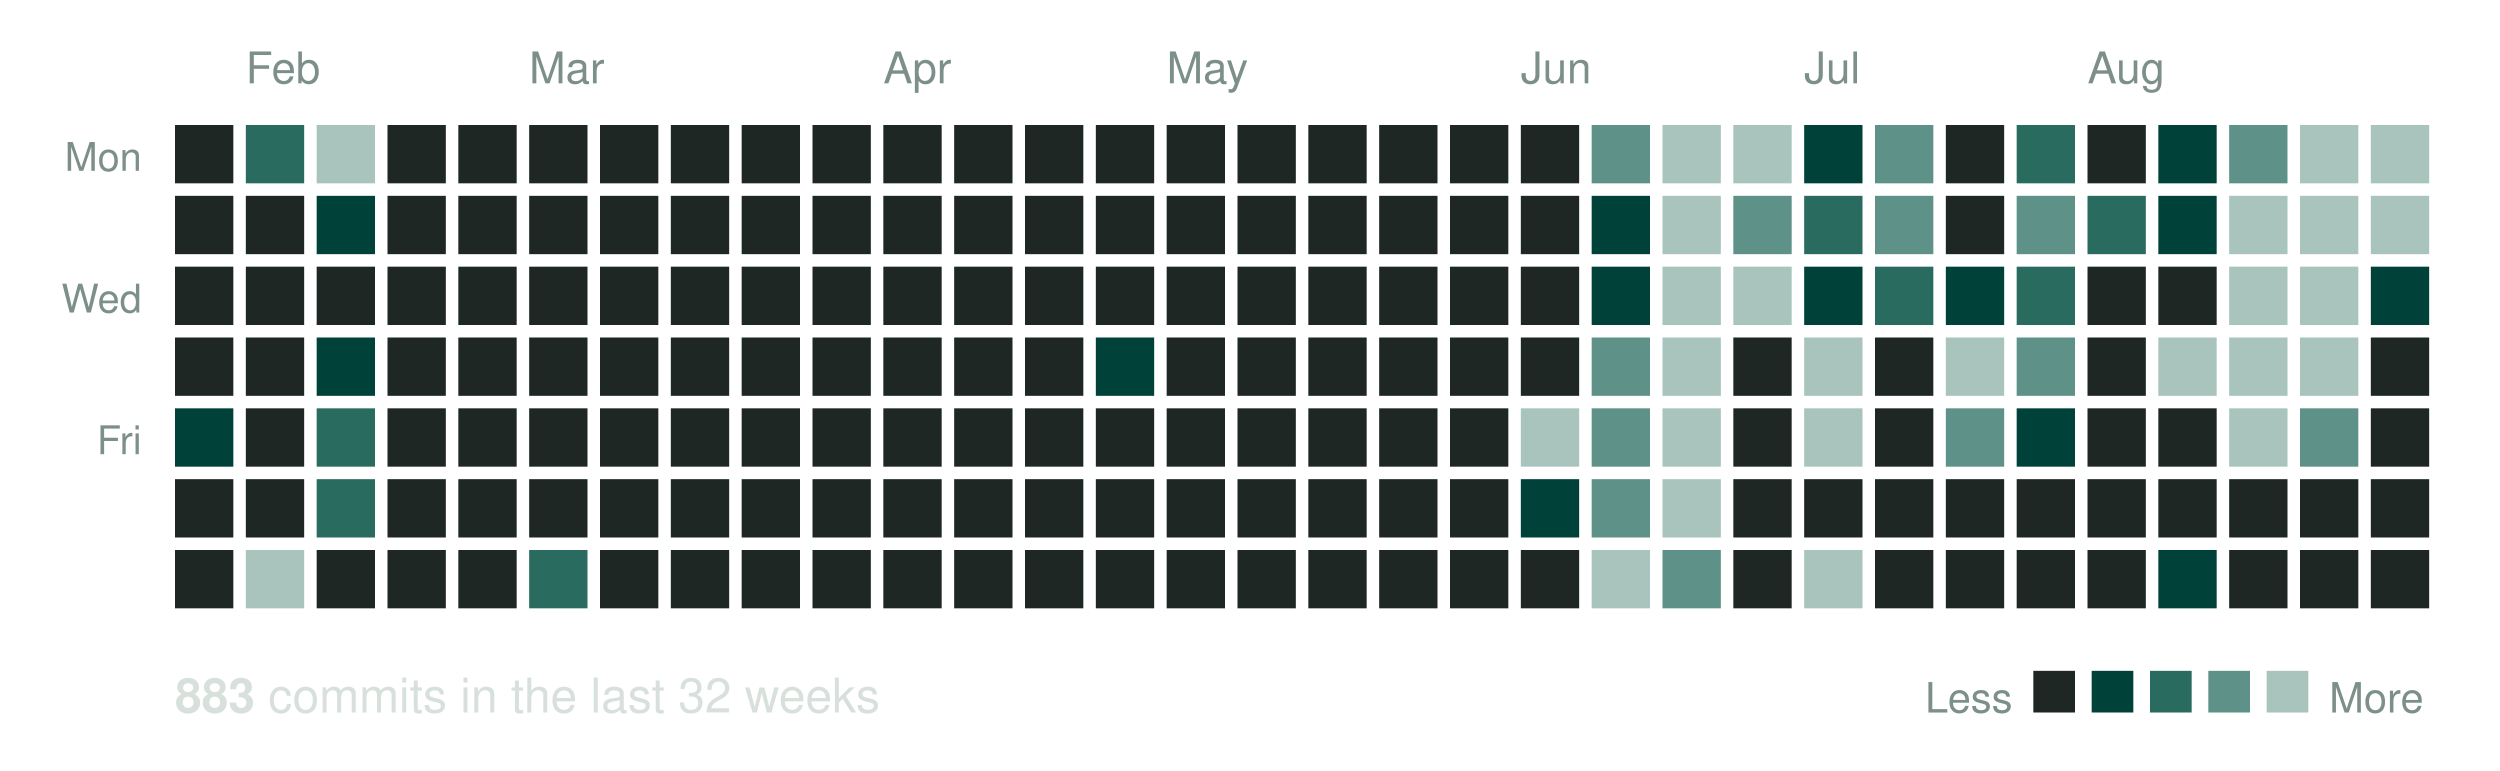
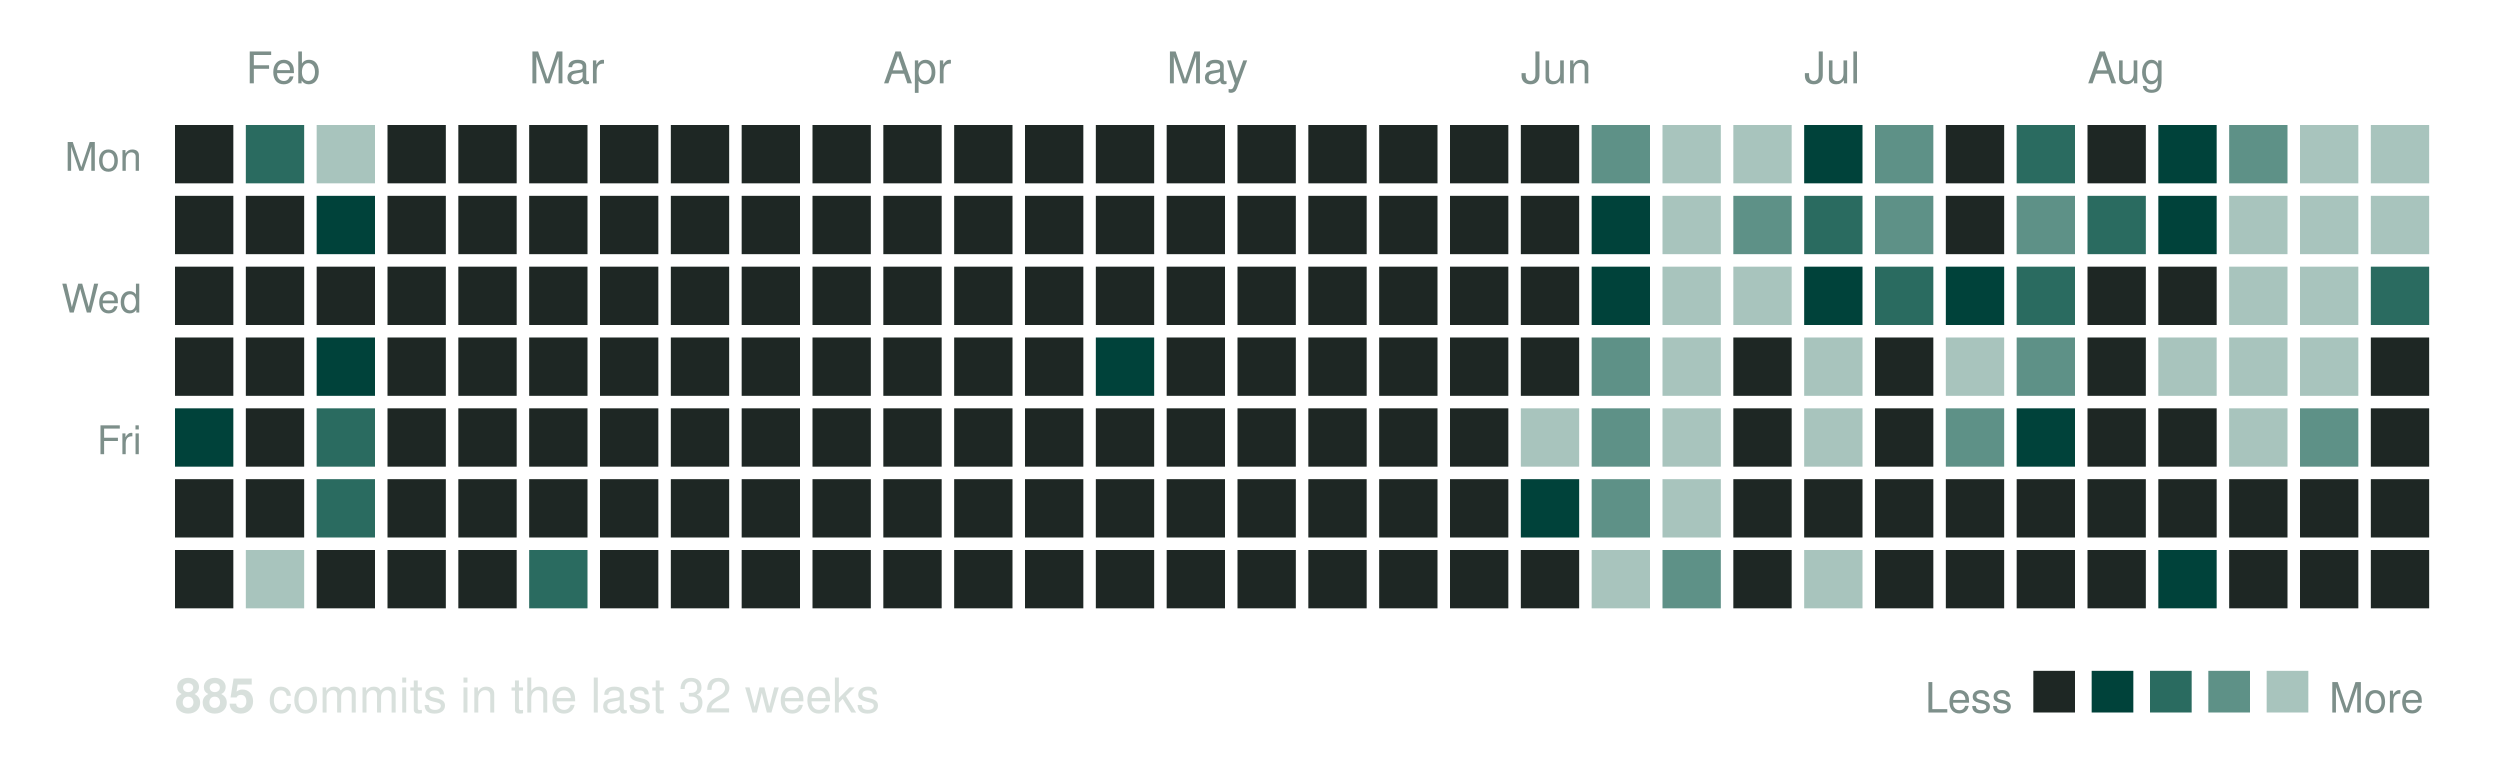
<svg xmlns="http://www.w3.org/2000/svg" width="600" height="185" viewBox="0 0 600 185" role="img" aria-label="Commit activity over the last 32 weeks">
  <text x="59" y="20" font-family="Helvetica, Arial, sans-serif" font-size="10.5" fill="#7d8f8a">Feb</text>
  <text x="127" y="20" font-family="Helvetica, Arial, sans-serif" font-size="10.5" fill="#7d8f8a">Mar</text>
  <text x="212" y="20" font-family="Helvetica, Arial, sans-serif" font-size="10.5" fill="#7d8f8a">Apr</text>
  <text x="280" y="20" font-family="Helvetica, Arial, sans-serif" font-size="10.5" fill="#7d8f8a">May</text>
  <text x="365" y="20" font-family="Helvetica, Arial, sans-serif" font-size="10.5" fill="#7d8f8a">Jun</text>
  <text x="433" y="20" font-family="Helvetica, Arial, sans-serif" font-size="10.5" fill="#7d8f8a">Jul</text>
  <text x="501" y="20" font-family="Helvetica, Arial, sans-serif" font-size="10.5" fill="#7d8f8a">Aug</text>
  <text x="34" y="41" text-anchor="end" font-family="Helvetica, Arial, sans-serif" font-size="9.5" fill="#7d8f8a">Mon</text>
  <text x="34" y="75" text-anchor="end" font-family="Helvetica, Arial, sans-serif" font-size="9.5" fill="#7d8f8a">Wed</text>
  <text x="34" y="109" text-anchor="end" font-family="Helvetica, Arial, sans-serif" font-size="9.5" fill="#7d8f8a">Fri</text>
  <rect x="42" y="30" width="14" height="14" fill="#1e2724" />
  <rect x="42" y="47" width="14" height="14" fill="#1e2724" />
  <rect x="42" y="64" width="14" height="14" fill="#1e2724" />
  <rect x="42" y="81" width="14" height="14" fill="#1e2724" />
  <rect x="42" y="98" width="14" height="14" fill="#00423a" />
  <rect x="42" y="115" width="14" height="14" fill="#1e2724" />
  <rect x="42" y="132" width="14" height="14" fill="#1e2724" />
  <rect x="59" y="30" width="14" height="14" fill="#2a6b60" />
  <rect x="59" y="47" width="14" height="14" fill="#1e2724" />
  <rect x="59" y="64" width="14" height="14" fill="#1e2724" />
  <rect x="59" y="81" width="14" height="14" fill="#1e2724" />
  <rect x="59" y="98" width="14" height="14" fill="#1e2724" />
  <rect x="59" y="115" width="14" height="14" fill="#1e2724" />
  <rect x="59" y="132" width="14" height="14" fill="#a8c4bd" />
  <rect x="76" y="30" width="14" height="14" fill="#a8c4bd" />
  <rect x="76" y="47" width="14" height="14" fill="#00423a" />
  <rect x="76" y="64" width="14" height="14" fill="#1e2724" />
  <rect x="76" y="81" width="14" height="14" fill="#00423a" />
  <rect x="76" y="98" width="14" height="14" fill="#2a6b60" />
  <rect x="76" y="115" width="14" height="14" fill="#2a6b60" />
  <rect x="76" y="132" width="14" height="14" fill="#1e2724" />
  <rect x="93" y="30" width="14" height="14" fill="#1e2724" />
  <rect x="93" y="47" width="14" height="14" fill="#1e2724" />
  <rect x="93" y="64" width="14" height="14" fill="#1e2724" />
  <rect x="93" y="81" width="14" height="14" fill="#1e2724" />
  <rect x="93" y="98" width="14" height="14" fill="#1e2724" />
  <rect x="93" y="115" width="14" height="14" fill="#1e2724" />
  <rect x="93" y="132" width="14" height="14" fill="#1e2724" />
  <rect x="110" y="30" width="14" height="14" fill="#1e2724" />
  <rect x="110" y="47" width="14" height="14" fill="#1e2724" />
  <rect x="110" y="64" width="14" height="14" fill="#1e2724" />
  <rect x="110" y="81" width="14" height="14" fill="#1e2724" />
  <rect x="110" y="98" width="14" height="14" fill="#1e2724" />
  <rect x="110" y="115" width="14" height="14" fill="#1e2724" />
  <rect x="110" y="132" width="14" height="14" fill="#1e2724" />
  <rect x="127" y="30" width="14" height="14" fill="#1e2724" />
  <rect x="127" y="47" width="14" height="14" fill="#1e2724" />
  <rect x="127" y="64" width="14" height="14" fill="#1e2724" />
  <rect x="127" y="81" width="14" height="14" fill="#1e2724" />
  <rect x="127" y="98" width="14" height="14" fill="#1e2724" />
  <rect x="127" y="115" width="14" height="14" fill="#1e2724" />
  <rect x="127" y="132" width="14" height="14" fill="#2a6b60" />
  <rect x="144" y="30" width="14" height="14" fill="#1e2724" />
  <rect x="144" y="47" width="14" height="14" fill="#1e2724" />
  <rect x="144" y="64" width="14" height="14" fill="#1e2724" />
  <rect x="144" y="81" width="14" height="14" fill="#1e2724" />
  <rect x="144" y="98" width="14" height="14" fill="#1e2724" />
  <rect x="144" y="115" width="14" height="14" fill="#1e2724" />
  <rect x="144" y="132" width="14" height="14" fill="#1e2724" />
  <rect x="161" y="30" width="14" height="14" fill="#1e2724" />
  <rect x="161" y="47" width="14" height="14" fill="#1e2724" />
  <rect x="161" y="64" width="14" height="14" fill="#1e2724" />
  <rect x="161" y="81" width="14" height="14" fill="#1e2724" />
  <rect x="161" y="98" width="14" height="14" fill="#1e2724" />
  <rect x="161" y="115" width="14" height="14" fill="#1e2724" />
  <rect x="161" y="132" width="14" height="14" fill="#1e2724" />
  <rect x="178" y="30" width="14" height="14" fill="#1e2724" />
  <rect x="178" y="47" width="14" height="14" fill="#1e2724" />
  <rect x="178" y="64" width="14" height="14" fill="#1e2724" />
  <rect x="178" y="81" width="14" height="14" fill="#1e2724" />
  <rect x="178" y="98" width="14" height="14" fill="#1e2724" />
  <rect x="178" y="115" width="14" height="14" fill="#1e2724" />
  <rect x="178" y="132" width="14" height="14" fill="#1e2724" />
  <rect x="195" y="30" width="14" height="14" fill="#1e2724" />
  <rect x="195" y="47" width="14" height="14" fill="#1e2724" />
  <rect x="195" y="64" width="14" height="14" fill="#1e2724" />
  <rect x="195" y="81" width="14" height="14" fill="#1e2724" />
  <rect x="195" y="98" width="14" height="14" fill="#1e2724" />
  <rect x="195" y="115" width="14" height="14" fill="#1e2724" />
  <rect x="195" y="132" width="14" height="14" fill="#1e2724" />
  <rect x="212" y="30" width="14" height="14" fill="#1e2724" />
  <rect x="212" y="47" width="14" height="14" fill="#1e2724" />
  <rect x="212" y="64" width="14" height="14" fill="#1e2724" />
  <rect x="212" y="81" width="14" height="14" fill="#1e2724" />
  <rect x="212" y="98" width="14" height="14" fill="#1e2724" />
  <rect x="212" y="115" width="14" height="14" fill="#1e2724" />
  <rect x="212" y="132" width="14" height="14" fill="#1e2724" />
  <rect x="229" y="30" width="14" height="14" fill="#1e2724" />
  <rect x="229" y="47" width="14" height="14" fill="#1e2724" />
  <rect x="229" y="64" width="14" height="14" fill="#1e2724" />
  <rect x="229" y="81" width="14" height="14" fill="#1e2724" />
  <rect x="229" y="98" width="14" height="14" fill="#1e2724" />
  <rect x="229" y="115" width="14" height="14" fill="#1e2724" />
  <rect x="229" y="132" width="14" height="14" fill="#1e2724" />
  <rect x="246" y="30" width="14" height="14" fill="#1e2724" />
  <rect x="246" y="47" width="14" height="14" fill="#1e2724" />
  <rect x="246" y="64" width="14" height="14" fill="#1e2724" />
  <rect x="246" y="81" width="14" height="14" fill="#1e2724" />
  <rect x="246" y="98" width="14" height="14" fill="#1e2724" />
  <rect x="246" y="115" width="14" height="14" fill="#1e2724" />
  <rect x="246" y="132" width="14" height="14" fill="#1e2724" />
  <rect x="263" y="30" width="14" height="14" fill="#1e2724" />
  <rect x="263" y="47" width="14" height="14" fill="#1e2724" />
  <rect x="263" y="64" width="14" height="14" fill="#1e2724" />
  <rect x="263" y="81" width="14" height="14" fill="#00423a" />
  <rect x="263" y="98" width="14" height="14" fill="#1e2724" />
  <rect x="263" y="115" width="14" height="14" fill="#1e2724" />
  <rect x="263" y="132" width="14" height="14" fill="#1e2724" />
  <rect x="280" y="30" width="14" height="14" fill="#1e2724" />
  <rect x="280" y="47" width="14" height="14" fill="#1e2724" />
  <rect x="280" y="64" width="14" height="14" fill="#1e2724" />
  <rect x="280" y="81" width="14" height="14" fill="#1e2724" />
  <rect x="280" y="98" width="14" height="14" fill="#1e2724" />
  <rect x="280" y="115" width="14" height="14" fill="#1e2724" />
  <rect x="280" y="132" width="14" height="14" fill="#1e2724" />
  <rect x="297" y="30" width="14" height="14" fill="#1e2724" />
  <rect x="297" y="47" width="14" height="14" fill="#1e2724" />
  <rect x="297" y="64" width="14" height="14" fill="#1e2724" />
  <rect x="297" y="81" width="14" height="14" fill="#1e2724" />
  <rect x="297" y="98" width="14" height="14" fill="#1e2724" />
  <rect x="297" y="115" width="14" height="14" fill="#1e2724" />
  <rect x="297" y="132" width="14" height="14" fill="#1e2724" />
  <rect x="314" y="30" width="14" height="14" fill="#1e2724" />
  <rect x="314" y="47" width="14" height="14" fill="#1e2724" />
  <rect x="314" y="64" width="14" height="14" fill="#1e2724" />
  <rect x="314" y="81" width="14" height="14" fill="#1e2724" />
  <rect x="314" y="98" width="14" height="14" fill="#1e2724" />
  <rect x="314" y="115" width="14" height="14" fill="#1e2724" />
  <rect x="314" y="132" width="14" height="14" fill="#1e2724" />
  <rect x="331" y="30" width="14" height="14" fill="#1e2724" />
  <rect x="331" y="47" width="14" height="14" fill="#1e2724" />
  <rect x="331" y="64" width="14" height="14" fill="#1e2724" />
  <rect x="331" y="81" width="14" height="14" fill="#1e2724" />
  <rect x="331" y="98" width="14" height="14" fill="#1e2724" />
  <rect x="331" y="115" width="14" height="14" fill="#1e2724" />
  <rect x="331" y="132" width="14" height="14" fill="#1e2724" />
  <rect x="348" y="30" width="14" height="14" fill="#1e2724" />
  <rect x="348" y="47" width="14" height="14" fill="#1e2724" />
  <rect x="348" y="64" width="14" height="14" fill="#1e2724" />
  <rect x="348" y="81" width="14" height="14" fill="#1e2724" />
  <rect x="348" y="98" width="14" height="14" fill="#1e2724" />
  <rect x="348" y="115" width="14" height="14" fill="#1e2724" />
  <rect x="348" y="132" width="14" height="14" fill="#1e2724" />
  <rect x="365" y="30" width="14" height="14" fill="#1e2724" />
  <rect x="365" y="47" width="14" height="14" fill="#1e2724" />
  <rect x="365" y="64" width="14" height="14" fill="#1e2724" />
  <rect x="365" y="81" width="14" height="14" fill="#1e2724" />
  <rect x="365" y="98" width="14" height="14" fill="#a8c4bd" />
  <rect x="365" y="115" width="14" height="14" fill="#00423a" />
  <rect x="365" y="132" width="14" height="14" fill="#1e2724" />
  <rect x="382" y="30" width="14" height="14" fill="#5e9187" />
  <rect x="382" y="47" width="14" height="14" fill="#00423a" />
  <rect x="382" y="64" width="14" height="14" fill="#00423a" />
  <rect x="382" y="81" width="14" height="14" fill="#5e9187" />
  <rect x="382" y="98" width="14" height="14" fill="#5e9187" />
  <rect x="382" y="115" width="14" height="14" fill="#5e9187" />
  <rect x="382" y="132" width="14" height="14" fill="#a8c4bd" />
  <rect x="399" y="30" width="14" height="14" fill="#a8c4bd" />
  <rect x="399" y="47" width="14" height="14" fill="#a8c4bd" />
  <rect x="399" y="64" width="14" height="14" fill="#a8c4bd" />
  <rect x="399" y="81" width="14" height="14" fill="#a8c4bd" />
  <rect x="399" y="98" width="14" height="14" fill="#a8c4bd" />
  <rect x="399" y="115" width="14" height="14" fill="#a8c4bd" />
  <rect x="399" y="132" width="14" height="14" fill="#5e9187" />
  <rect x="416" y="30" width="14" height="14" fill="#a8c4bd" />
  <rect x="416" y="47" width="14" height="14" fill="#5e9187" />
  <rect x="416" y="64" width="14" height="14" fill="#a8c4bd" />
  <rect x="416" y="81" width="14" height="14" fill="#1e2724" />
  <rect x="416" y="98" width="14" height="14" fill="#1e2724" />
  <rect x="416" y="115" width="14" height="14" fill="#1e2724" />
  <rect x="416" y="132" width="14" height="14" fill="#1e2724" />
  <rect x="433" y="30" width="14" height="14" fill="#00423a" />
  <rect x="433" y="47" width="14" height="14" fill="#2a6b60" />
  <rect x="433" y="64" width="14" height="14" fill="#00423a" />
  <rect x="433" y="81" width="14" height="14" fill="#a8c4bd" />
  <rect x="433" y="98" width="14" height="14" fill="#a8c4bd" />
  <rect x="433" y="115" width="14" height="14" fill="#1e2724" />
  <rect x="433" y="132" width="14" height="14" fill="#a8c4bd" />
  <rect x="450" y="30" width="14" height="14" fill="#5e9187" />
  <rect x="450" y="47" width="14" height="14" fill="#5e9187" />
  <rect x="450" y="64" width="14" height="14" fill="#2a6b60" />
  <rect x="450" y="81" width="14" height="14" fill="#1e2724" />
  <rect x="450" y="98" width="14" height="14" fill="#1e2724" />
  <rect x="450" y="115" width="14" height="14" fill="#1e2724" />
  <rect x="450" y="132" width="14" height="14" fill="#1e2724" />
  <rect x="467" y="30" width="14" height="14" fill="#1e2724" />
  <rect x="467" y="47" width="14" height="14" fill="#1e2724" />
  <rect x="467" y="64" width="14" height="14" fill="#00423a" />
  <rect x="467" y="81" width="14" height="14" fill="#a8c4bd" />
  <rect x="467" y="98" width="14" height="14" fill="#5e9187" />
  <rect x="467" y="115" width="14" height="14" fill="#1e2724" />
  <rect x="467" y="132" width="14" height="14" fill="#1e2724" />
  <rect x="484" y="30" width="14" height="14" fill="#2a6b60" />
  <rect x="484" y="47" width="14" height="14" fill="#5e9187" />
  <rect x="484" y="64" width="14" height="14" fill="#2a6b60" />
  <rect x="484" y="81" width="14" height="14" fill="#5e9187" />
  <rect x="484" y="98" width="14" height="14" fill="#00423a" />
  <rect x="484" y="115" width="14" height="14" fill="#1e2724" />
  <rect x="484" y="132" width="14" height="14" fill="#1e2724" />
  <rect x="501" y="30" width="14" height="14" fill="#1e2724" />
  <rect x="501" y="47" width="14" height="14" fill="#2a6b60" />
  <rect x="501" y="64" width="14" height="14" fill="#1e2724" />
  <rect x="501" y="81" width="14" height="14" fill="#1e2724" />
  <rect x="501" y="98" width="14" height="14" fill="#1e2724" />
  <rect x="501" y="115" width="14" height="14" fill="#1e2724" />
  <rect x="501" y="132" width="14" height="14" fill="#1e2724" />
  <rect x="518" y="30" width="14" height="14" fill="#00423a" />
  <rect x="518" y="47" width="14" height="14" fill="#00423a" />
  <rect x="518" y="64" width="14" height="14" fill="#1e2724" />
  <rect x="518" y="81" width="14" height="14" fill="#a8c4bd" />
  <rect x="518" y="98" width="14" height="14" fill="#1e2724" />
  <rect x="518" y="115" width="14" height="14" fill="#1e2724" />
  <rect x="518" y="132" width="14" height="14" fill="#00423a" />
  <rect x="535" y="30" width="14" height="14" fill="#5e9187" />
  <rect x="535" y="47" width="14" height="14" fill="#a8c4bd" />
  <rect x="535" y="64" width="14" height="14" fill="#a8c4bd" />
  <rect x="535" y="81" width="14" height="14" fill="#a8c4bd" />
  <rect x="535" y="98" width="14" height="14" fill="#a8c4bd" />
  <rect x="535" y="115" width="14" height="14" fill="#1e2724" />
  <rect x="535" y="132" width="14" height="14" fill="#1e2724" />
  <rect x="552" y="30" width="14" height="14" fill="#a8c4bd" />
  <rect x="552" y="47" width="14" height="14" fill="#a8c4bd" />
  <rect x="552" y="64" width="14" height="14" fill="#a8c4bd" />
  <rect x="552" y="81" width="14" height="14" fill="#a8c4bd" />
  <rect x="552" y="98" width="14" height="14" fill="#5e9187" />
  <rect x="552" y="115" width="14" height="14" fill="#1e2724" />
  <rect x="552" y="132" width="14" height="14" fill="#1e2724" />
  <rect x="569" y="30" width="14" height="14" fill="#a8c4bd" />
  <rect x="569" y="47" width="14" height="14" fill="#a8c4bd" />
-   <rect x="569" y="64" width="14" height="14" fill="#00423a" />
+   <rect x="569" y="64" width="14" height="14" fill="#2a6b60" />
  <rect x="569" y="81" width="14" height="14" fill="#1e2724" />
  <rect x="569" y="98" width="14" height="14" fill="#1e2724" />
  <rect x="569" y="115" width="14" height="14" fill="#1e2724" />
  <rect x="569" y="132" width="14" height="14" fill="#1e2724" />
  <text x="42" y="171" font-family="Helvetica, Arial, sans-serif" font-size="11.5" fill="#d8e0dc">
-     <tspan font-weight="bold">883</tspan> commits in the last 32 weeks</text>
+     <tspan font-weight="bold">885</tspan> commits in the last 32 weeks</text>
  <text x="483" y="171" text-anchor="end" font-family="Helvetica, Arial, sans-serif" font-size="10" fill="#7d8f8a">Less</text>
  <rect x="488" y="161" width="10" height="10" fill="#1e2724" />
  <rect x="502" y="161" width="10" height="10" fill="#00423a" />
  <rect x="516" y="161" width="10" height="10" fill="#2a6b60" />
  <rect x="530" y="161" width="10" height="10" fill="#5e9187" />
  <rect x="544" y="161" width="10" height="10" fill="#a8c4bd" />
  <text x="559" y="171" font-family="Helvetica, Arial, sans-serif" font-size="10" fill="#7d8f8a">More</text>
</svg>
